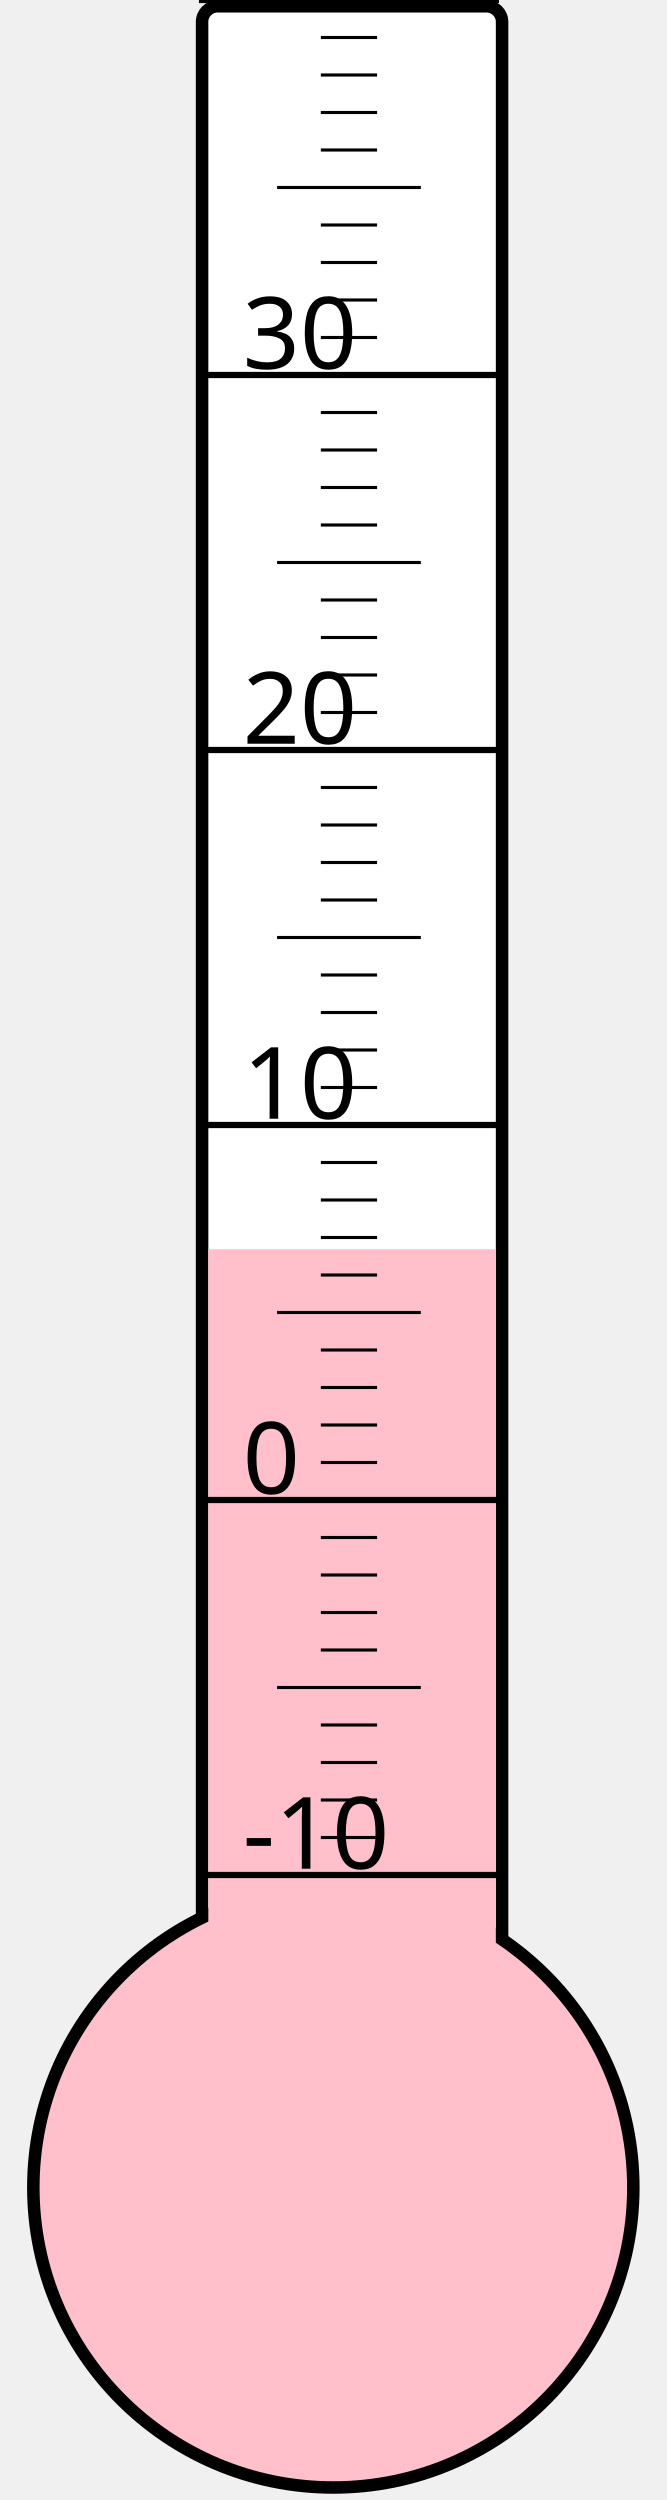
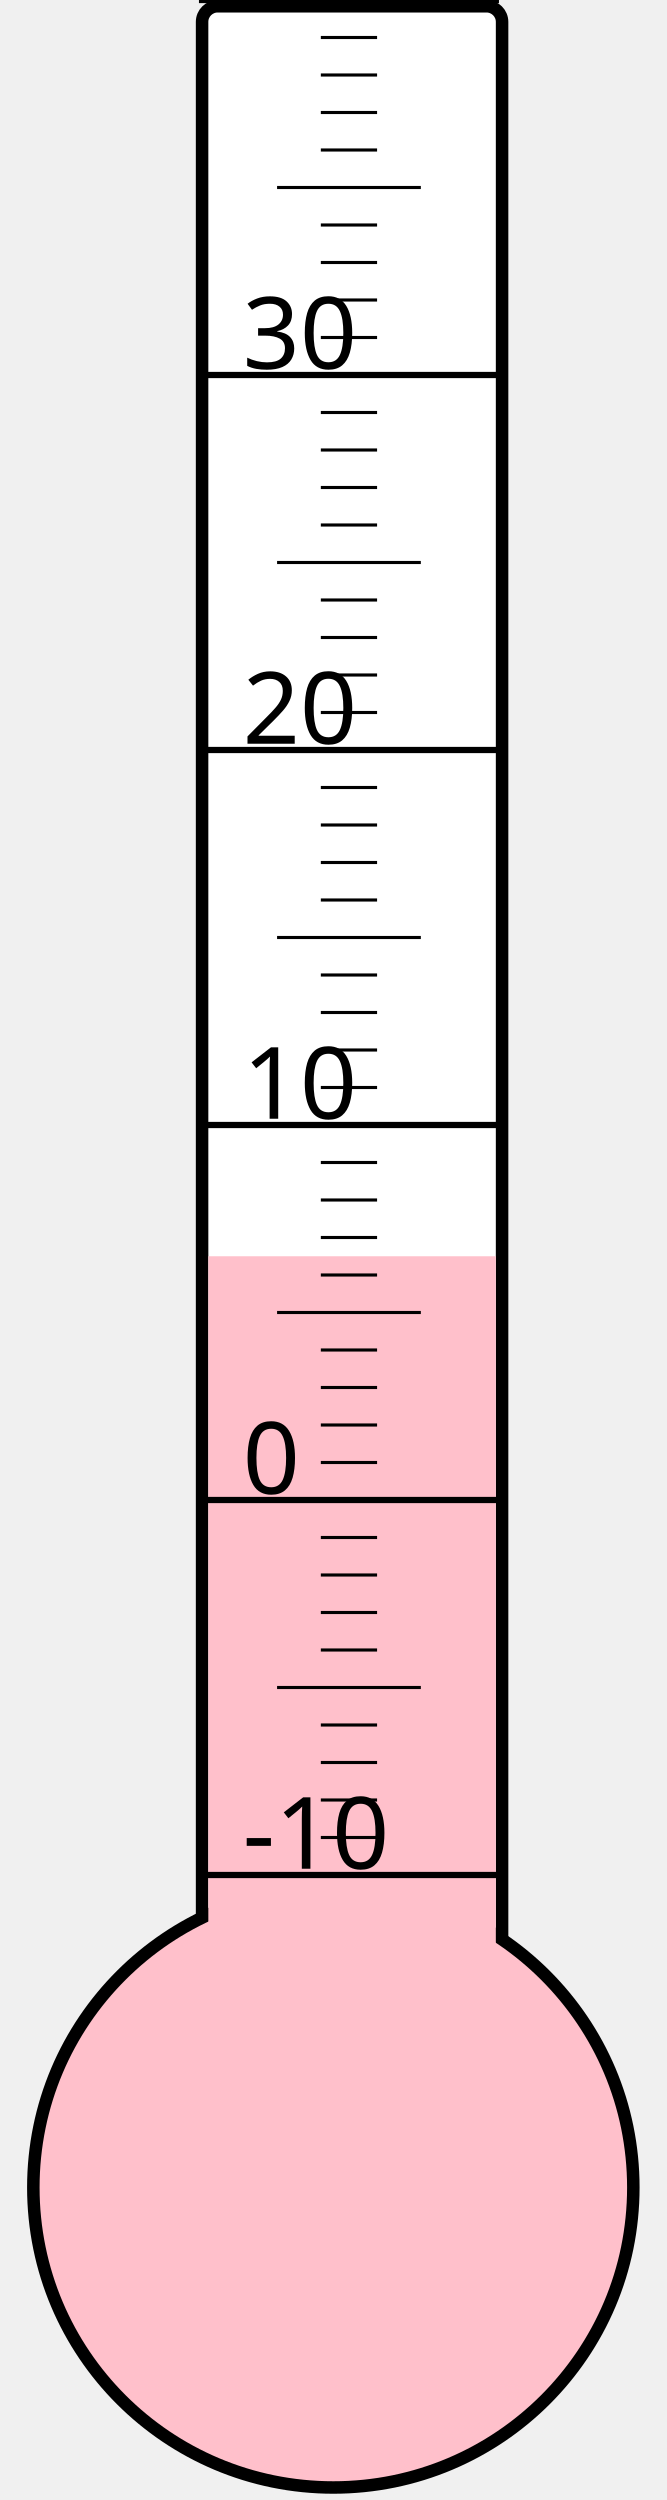
<svg xmlns="http://www.w3.org/2000/svg" width="40px" height="150px" viewBox="0 0 200 800">
  <rect width="200" height="800" x="0" y="0" style="fill: #ffffeb; fill-opacity: 0;" />
  <rect width="96" height="680" x="58" y="2" rx="5" ry="5" style="fill: white; fill-opacity: 1; stroke: black; stroke-width: 4;" />
  <circle cx="100" cy="700" r="96" style="fill: pink; stroke: black; stroke-width: 4;" />
-   <rect width="92" height="300.25" x="60" y="399.75" style="fill: pink; fill-opacity: 1; stroke-width: 0;" />
+   <rect width="92" height="298.0" x="60" y="402.0" style="fill: pink; fill-opacity: 1; stroke-width: 0;" />
  <text x="71" y="598" style="font-family: sans-serif; font-size: 24pt;">-10</text>
  <text x="71" y="478" style="font-family: sans-serif; font-size: 24pt;">0</text>
  <text x="71" y="358" style="font-family: sans-serif; font-size: 24pt;">10</text>
  <text x="71" y="238" style="font-family: sans-serif; font-size: 24pt;">20</text>
  <text x="71" y="118" style="font-family: sans-serif; font-size: 24pt;">30</text>
  <g style="stroke: black;">
    <line x1="57" y1="600" x2="153" y2="600" style="stroke-width: 2;" />
    <line x1="96" y1="588" x2="114" y2="588" style="stroke-width: 1;" />
    <line x1="96" y1="576" x2="114" y2="576" style="stroke-width: 1;" />
    <line x1="96" y1="564" x2="114" y2="564" style="stroke-width: 1;" />
    <line x1="96" y1="552" x2="114" y2="552" style="stroke-width: 1;" />
    <line x1="82" y1="540" x2="128" y2="540" style="stroke-width: 1;" />
    <line x1="96" y1="528" x2="114" y2="528" style="stroke-width: 1;" />
    <line x1="96" y1="516" x2="114" y2="516" style="stroke-width: 1;" />
    <line x1="96" y1="504" x2="114" y2="504" style="stroke-width: 1;" />
    <line x1="96" y1="492" x2="114" y2="492" style="stroke-width: 1;" />
    <line x1="57" y1="480" x2="153" y2="480" style="stroke-width: 2;" />
    <line x1="96" y1="468" x2="114" y2="468" style="stroke-width: 1;" />
    <line x1="96" y1="456" x2="114" y2="456" style="stroke-width: 1;" />
    <line x1="96" y1="444" x2="114" y2="444" style="stroke-width: 1;" />
    <line x1="96" y1="432" x2="114" y2="432" style="stroke-width: 1;" />
    <line x1="82" y1="420" x2="128" y2="420" style="stroke-width: 1;" />
    <line x1="96" y1="408" x2="114" y2="408" style="stroke-width: 1;" />
    <line x1="96" y1="396" x2="114" y2="396" style="stroke-width: 1;" />
    <line x1="96" y1="384" x2="114" y2="384" style="stroke-width: 1;" />
    <line x1="96" y1="372" x2="114" y2="372" style="stroke-width: 1;" />
    <line x1="57" y1="360" x2="153" y2="360" style="stroke-width: 2;" />
    <line x1="96" y1="348" x2="114" y2="348" style="stroke-width: 1;" />
    <line x1="96" y1="336" x2="114" y2="336" style="stroke-width: 1;" />
    <line x1="96" y1="324" x2="114" y2="324" style="stroke-width: 1;" />
    <line x1="96" y1="312" x2="114" y2="312" style="stroke-width: 1;" />
    <line x1="82" y1="300" x2="128" y2="300" style="stroke-width: 1;" />
    <line x1="96" y1="288" x2="114" y2="288" style="stroke-width: 1;" />
    <line x1="96" y1="276" x2="114" y2="276" style="stroke-width: 1;" />
    <line x1="96" y1="264" x2="114" y2="264" style="stroke-width: 1;" />
    <line x1="96" y1="252" x2="114" y2="252" style="stroke-width: 1;" />
    <line x1="57" y1="240" x2="153" y2="240" style="stroke-width: 2;" />
    <line x1="96" y1="228" x2="114" y2="228" style="stroke-width: 1;" />
    <line x1="96" y1="216" x2="114" y2="216" style="stroke-width: 1;" />
    <line x1="96" y1="204" x2="114" y2="204" style="stroke-width: 1;" />
    <line x1="96" y1="192" x2="114" y2="192" style="stroke-width: 1;" />
    <line x1="82" y1="180" x2="128" y2="180" style="stroke-width: 1;" />
    <line x1="96" y1="168" x2="114" y2="168" style="stroke-width: 1;" />
    <line x1="96" y1="156" x2="114" y2="156" style="stroke-width: 1;" />
    <line x1="96" y1="144" x2="114" y2="144" style="stroke-width: 1;" />
    <line x1="96" y1="132" x2="114" y2="132" style="stroke-width: 1;" />
    <line x1="57" y1="120" x2="153" y2="120" style="stroke-width: 2;" />
    <line x1="96" y1="108" x2="114" y2="108" style="stroke-width: 1;" />
    <line x1="96" y1="96" x2="114" y2="96" style="stroke-width: 1;" />
    <line x1="96" y1="84" x2="114" y2="84" style="stroke-width: 1;" />
    <line x1="96" y1="72" x2="114" y2="72" style="stroke-width: 1;" />
    <line x1="82" y1="60" x2="128" y2="60" style="stroke-width: 1;" />
    <line x1="96" y1="48" x2="114" y2="48" style="stroke-width: 1;" />
    <line x1="96" y1="36" x2="114" y2="36" style="stroke-width: 1;" />
    <line x1="96" y1="24" x2="114" y2="24" style="stroke-width: 1;" />
    <line x1="96" y1="12" x2="114" y2="12" style="stroke-width: 1;" />
    <line x1="57" y1="0" x2="153" y2="0" style="stroke-width: 2;" />
  </g>
</svg>
